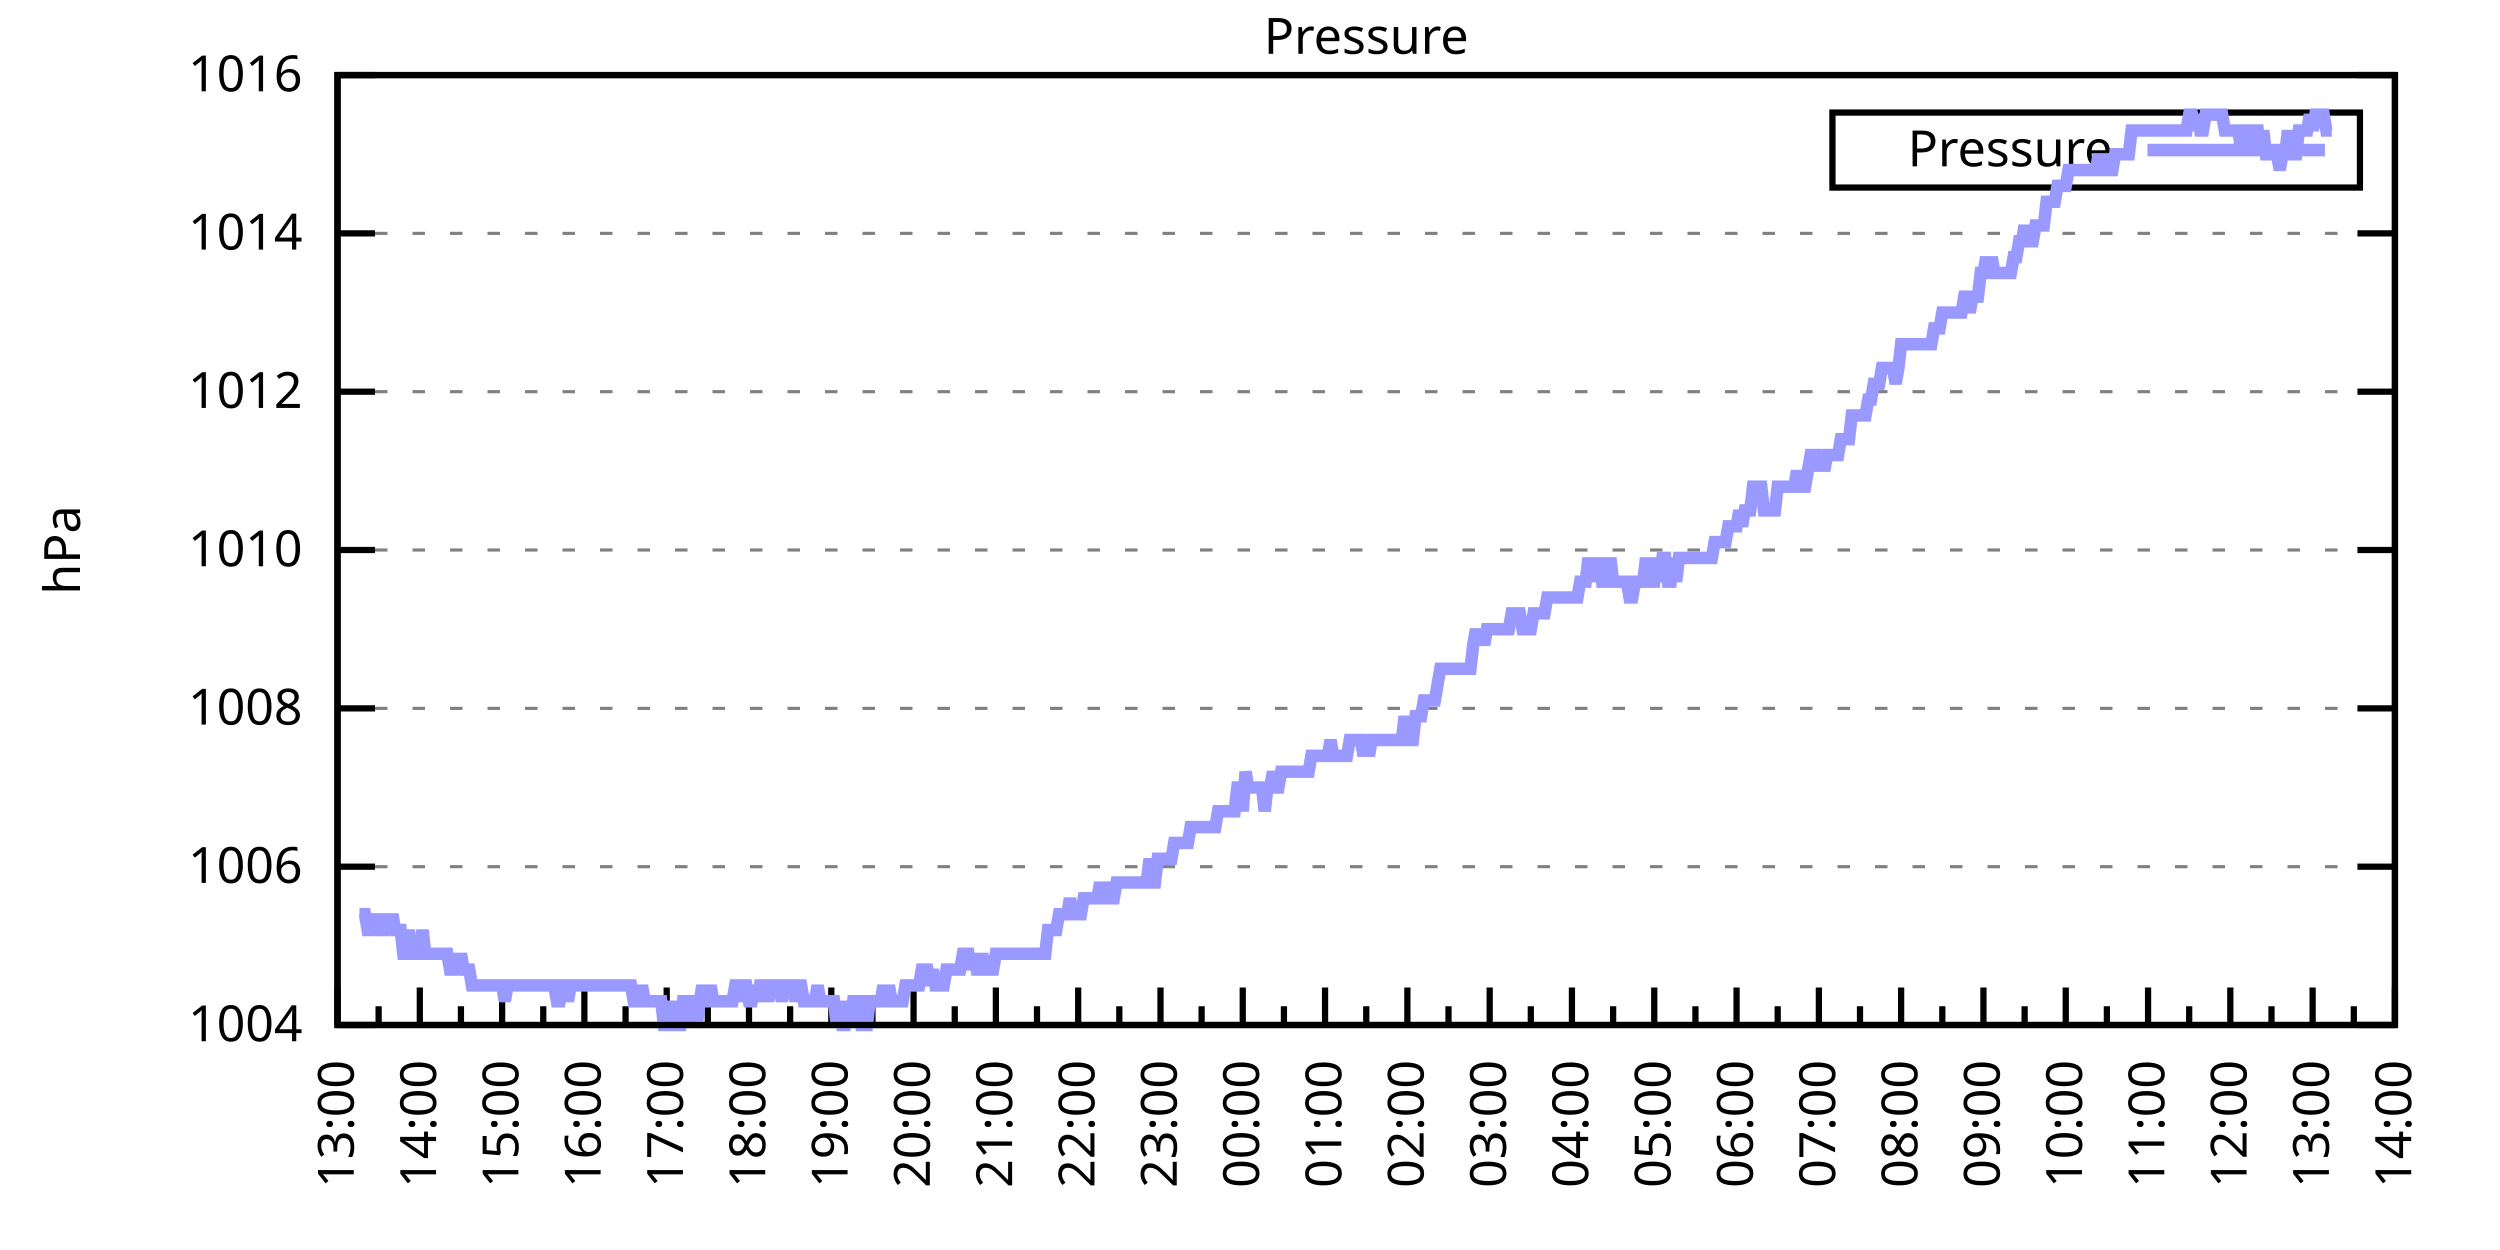
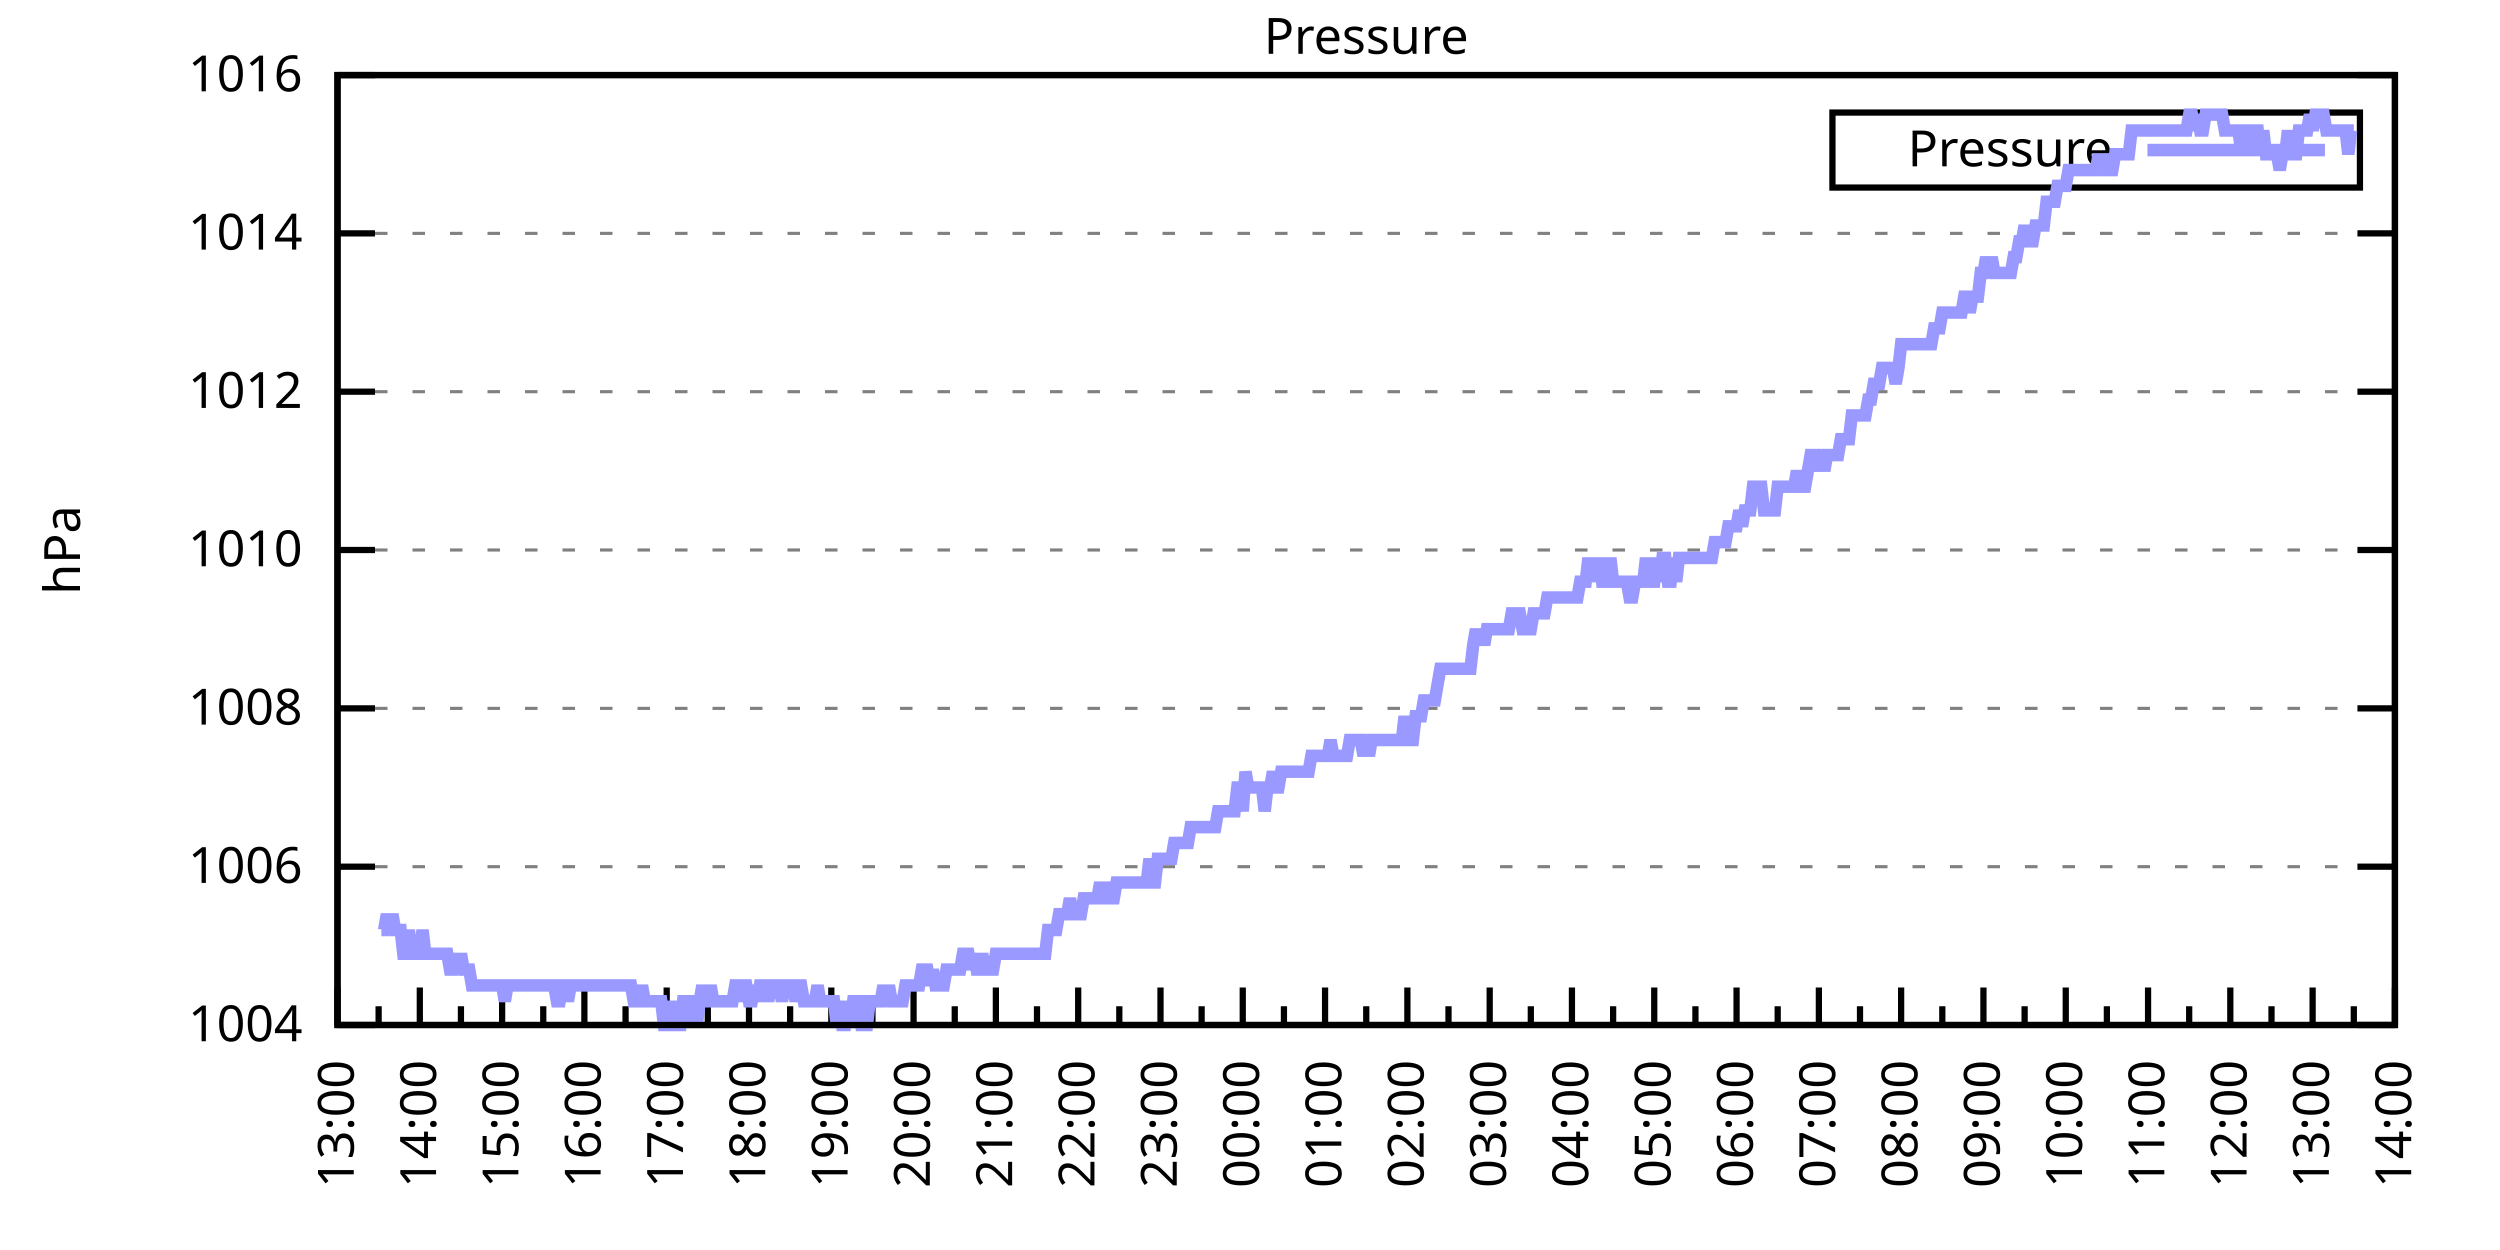
<svg xmlns="http://www.w3.org/2000/svg" xmlns:xlink="http://www.w3.org/1999/xlink" width="400" height="200" viewBox="0 0 400 200">
  <g id="gnuplot_canvas">
    <rect x="0" y="0" width="400" height="200" fill="none" />
    <defs>
      <circle id="gpDot" r="0.5" stroke-width="0.5" stroke="currentColor" />
      <path id="gpPt0" stroke-width="0.333" stroke="currentColor" d="M-1,0 h2 M0,-1 v2" />
      <path id="gpPt1" stroke-width="0.333" stroke="currentColor" d="M-1,-1 L1,1 M1,-1 L-1,1" />
      <path id="gpPt2" stroke-width="0.333" stroke="currentColor" d="M-1,0 L1,0 M0,-1 L0,1 M-1,-1 L1,1 M-1,1 L1,-1" />
      <rect id="gpPt3" stroke-width="0.333" stroke="currentColor" x="-1" y="-1" width="2" height="2" />
      <rect id="gpPt4" stroke-width="0.333" stroke="currentColor" fill="currentColor" x="-1" y="-1" width="2" height="2" />
      <circle id="gpPt5" stroke-width="0.333" stroke="currentColor" cx="0" cy="0" r="1" />
      <use xlink:href="#gpPt5" id="gpPt6" fill="currentColor" stroke="none" />
      <path id="gpPt7" stroke-width="0.333" stroke="currentColor" d="M0,-1.33 L-1.33,0.67 L1.33,0.67 z" />
      <use xlink:href="#gpPt7" id="gpPt8" fill="currentColor" stroke="none" />
      <use xlink:href="#gpPt7" id="gpPt9" stroke="currentColor" transform="rotate(180)" />
      <use xlink:href="#gpPt9" id="gpPt10" fill="currentColor" stroke="none" />
      <use xlink:href="#gpPt3" id="gpPt11" stroke="currentColor" transform="rotate(45)" />
      <use xlink:href="#gpPt11" id="gpPt12" fill="currentColor" stroke="none" />
      <path id="gpPt13" stroke-width="0.333" stroke="currentColor" d="M0,1.330 L1.265,0.411 L0.782,-1.067 L-0.782,-1.076 L-1.265,0.411 z" />
      <use xlink:href="#gpPt13" id="gpPt14" fill="currentColor" stroke="none" />
      <filter id="textbox" filterUnits="objectBoundingBox" x="0" y="0" height="1" width="1">
        <feFlood flood-color="white" flood-opacity="1" result="bgnd" />
        <feComposite in="SourceGraphic" in2="bgnd" operator="atop" />
      </filter>
      <filter id="greybox" filterUnits="objectBoundingBox" x="0" y="0" height="1" width="1">
        <feFlood flood-color="lightgrey" flood-opacity="1" result="grey" />
        <feComposite in="SourceGraphic" in2="grey" operator="atop" />
      </filter>
    </defs>
    <g fill="none" color="white" stroke="currentColor" stroke-width="1.00" stroke-linecap="butt" stroke-linejoin="miter">
</g>
    <g fill="none" color="black" stroke="currentColor" stroke-width="1.00" stroke-linecap="butt" stroke-linejoin="miter">
      <g stroke="none" shape-rendering="crispEdges">
        <polygon fill="rgb(255, 255, 255)" points="54.00,164.00 383.18,164.00 383.18,12.02 54.00,12.02 " />
      </g>
    </g>
    <g fill="none" color="black" stroke="currentColor" stroke-width="1.00" stroke-linecap="butt" stroke-linejoin="miter">
</g>
    <g fill="none" color="black" stroke="black" stroke-width="0.50" stroke-linecap="butt" stroke-linejoin="miter">
</g>
    <g fill="none" color="gray" stroke="currentColor" stroke-width="0.50" stroke-linecap="butt" stroke-linejoin="miter">
      <path stroke="gray" stroke-dasharray="2,4" class="gridline" d="M54.00,164.00 L383.19,164.00  " />
    </g>
    <g fill="none" color="gray" stroke="gray" stroke-width="1.00" stroke-linecap="butt" stroke-linejoin="miter">
</g>
    <g fill="none" color="black" stroke="currentColor" stroke-width="1.00" stroke-linecap="butt" stroke-linejoin="miter">
      <path stroke="black" d="M54.00,164.00 L60.00,164.00 M383.19,164.00 L377.19,164.00  " />
      <g transform="translate(48.40,166.60)" stroke="none" fill="black" font-family="Sans" font-size="8.00" text-anchor="end">
        <text>
          <tspan font-family="Sans"> 1004</tspan>
        </text>
      </g>
    </g>
    <g fill="none" color="black" stroke="currentColor" stroke-width="1.00" stroke-linecap="butt" stroke-linejoin="miter">
</g>
    <g fill="none" color="black" stroke="black" stroke-width="0.50" stroke-linecap="butt" stroke-linejoin="miter">
</g>
    <g fill="none" color="gray" stroke="currentColor" stroke-width="0.50" stroke-linecap="butt" stroke-linejoin="miter">
      <path stroke="gray" stroke-dasharray="2,4" class="gridline" d="M54.00,138.67 L383.19,138.67  " />
    </g>
    <g fill="none" color="gray" stroke="gray" stroke-width="1.00" stroke-linecap="butt" stroke-linejoin="miter">
</g>
    <g fill="none" color="black" stroke="currentColor" stroke-width="1.00" stroke-linecap="butt" stroke-linejoin="miter">
      <path stroke="black" d="M54.00,138.67 L60.00,138.67 M383.19,138.67 L377.19,138.67  " />
      <g transform="translate(48.40,141.27)" stroke="none" fill="black" font-family="Sans" font-size="8.00" text-anchor="end">
        <text>
          <tspan font-family="Sans"> 1006</tspan>
        </text>
      </g>
    </g>
    <g fill="none" color="black" stroke="currentColor" stroke-width="1.00" stroke-linecap="butt" stroke-linejoin="miter">
</g>
    <g fill="none" color="black" stroke="black" stroke-width="0.50" stroke-linecap="butt" stroke-linejoin="miter">
</g>
    <g fill="none" color="gray" stroke="currentColor" stroke-width="0.50" stroke-linecap="butt" stroke-linejoin="miter">
      <path stroke="gray" stroke-dasharray="2,4" class="gridline" d="M54.00,113.34 L383.19,113.34  " />
    </g>
    <g fill="none" color="gray" stroke="gray" stroke-width="1.00" stroke-linecap="butt" stroke-linejoin="miter">
</g>
    <g fill="none" color="black" stroke="currentColor" stroke-width="1.00" stroke-linecap="butt" stroke-linejoin="miter">
      <path stroke="black" d="M54.00,113.34 L60.00,113.34 M383.19,113.34 L377.19,113.34  " />
      <g transform="translate(48.40,115.94)" stroke="none" fill="black" font-family="Sans" font-size="8.00" text-anchor="end">
        <text>
          <tspan font-family="Sans"> 1008</tspan>
        </text>
      </g>
    </g>
    <g fill="none" color="black" stroke="currentColor" stroke-width="1.00" stroke-linecap="butt" stroke-linejoin="miter">
</g>
    <g fill="none" color="black" stroke="black" stroke-width="0.50" stroke-linecap="butt" stroke-linejoin="miter">
</g>
    <g fill="none" color="gray" stroke="currentColor" stroke-width="0.50" stroke-linecap="butt" stroke-linejoin="miter">
      <path stroke="gray" stroke-dasharray="2,4" class="gridline" d="M54.00,88.00 L383.19,88.00  " />
    </g>
    <g fill="none" color="gray" stroke="gray" stroke-width="1.00" stroke-linecap="butt" stroke-linejoin="miter">
</g>
    <g fill="none" color="black" stroke="currentColor" stroke-width="1.00" stroke-linecap="butt" stroke-linejoin="miter">
      <path stroke="black" d="M54.00,88.00 L60.00,88.00 M383.19,88.00 L377.19,88.00  " />
      <g transform="translate(48.40,90.60)" stroke="none" fill="black" font-family="Sans" font-size="8.00" text-anchor="end">
        <text>
          <tspan font-family="Sans"> 1010</tspan>
        </text>
      </g>
    </g>
    <g fill="none" color="black" stroke="currentColor" stroke-width="1.00" stroke-linecap="butt" stroke-linejoin="miter">
</g>
    <g fill="none" color="black" stroke="black" stroke-width="0.50" stroke-linecap="butt" stroke-linejoin="miter">
</g>
    <g fill="none" color="gray" stroke="currentColor" stroke-width="0.50" stroke-linecap="butt" stroke-linejoin="miter">
      <path stroke="gray" stroke-dasharray="2,4" class="gridline" d="M54.00,62.67 L383.19,62.67  " />
    </g>
    <g fill="none" color="gray" stroke="gray" stroke-width="1.00" stroke-linecap="butt" stroke-linejoin="miter">
</g>
    <g fill="none" color="black" stroke="currentColor" stroke-width="1.00" stroke-linecap="butt" stroke-linejoin="miter">
      <path stroke="black" d="M54.00,62.67 L60.00,62.67 M383.19,62.67 L377.19,62.67  " />
      <g transform="translate(48.40,65.27)" stroke="none" fill="black" font-family="Sans" font-size="8.00" text-anchor="end">
        <text>
          <tspan font-family="Sans"> 1012</tspan>
        </text>
      </g>
    </g>
    <g fill="none" color="black" stroke="currentColor" stroke-width="1.00" stroke-linecap="butt" stroke-linejoin="miter">
</g>
    <g fill="none" color="black" stroke="black" stroke-width="0.50" stroke-linecap="butt" stroke-linejoin="miter">
</g>
    <g fill="none" color="gray" stroke="currentColor" stroke-width="0.50" stroke-linecap="butt" stroke-linejoin="miter">
      <path stroke="gray" stroke-dasharray="2,4" class="gridline" d="M54.00,37.34 L383.19,37.34  " />
    </g>
    <g fill="none" color="gray" stroke="gray" stroke-width="1.00" stroke-linecap="butt" stroke-linejoin="miter">
</g>
    <g fill="none" color="black" stroke="currentColor" stroke-width="1.00" stroke-linecap="butt" stroke-linejoin="miter">
      <path stroke="black" d="M54.00,37.34 L60.00,37.34 M383.19,37.34 L377.19,37.34  " />
      <g transform="translate(48.40,39.94)" stroke="none" fill="black" font-family="Sans" font-size="8.00" text-anchor="end">
        <text>
          <tspan font-family="Sans"> 1014</tspan>
        </text>
      </g>
    </g>
    <g fill="none" color="black" stroke="currentColor" stroke-width="1.00" stroke-linecap="butt" stroke-linejoin="miter">
</g>
    <g fill="none" color="black" stroke="black" stroke-width="0.50" stroke-linecap="butt" stroke-linejoin="miter">
</g>
    <g fill="none" color="gray" stroke="currentColor" stroke-width="0.50" stroke-linecap="butt" stroke-linejoin="miter">
      <path stroke="gray" stroke-dasharray="2,4" class="gridline" d="M54.00,12.01 L383.19,12.01  " />
    </g>
    <g fill="none" color="gray" stroke="gray" stroke-width="1.00" stroke-linecap="butt" stroke-linejoin="miter">
</g>
    <g fill="none" color="black" stroke="currentColor" stroke-width="1.00" stroke-linecap="butt" stroke-linejoin="miter">
      <path stroke="black" d="M54.00,12.01 L60.00,12.01 M383.19,12.01 L377.19,12.01  " />
      <g transform="translate(48.40,14.61)" stroke="none" fill="black" font-family="Sans" font-size="8.00" text-anchor="end">
        <text>
          <tspan font-family="Sans"> 1016</tspan>
        </text>
      </g>
    </g>
    <g fill="none" color="black" stroke="currentColor" stroke-width="1.00" stroke-linecap="butt" stroke-linejoin="miter">
      <path stroke="black" d="M54.00,164.00 L54.00,158.00  " />
      <g transform="translate(56.60,169.60) rotate(270)" stroke="none" fill="black" font-family="Sans" font-size="8.00" text-anchor="end">
        <text>
          <tspan font-family="Sans">13:00</tspan>
        </text>
      </g>
    </g>
    <g fill="none" color="black" stroke="currentColor" stroke-width="1.00" stroke-linecap="butt" stroke-linejoin="miter">
      <path stroke="black" d="M60.58,164.00 L60.58,161.00 M67.17,164.00 L67.17,158.00  " />
      <g transform="translate(69.77,169.60) rotate(270)" stroke="none" fill="black" font-family="Sans" font-size="8.00" text-anchor="end">
        <text>
          <tspan font-family="Sans">14:00</tspan>
        </text>
      </g>
    </g>
    <g fill="none" color="black" stroke="currentColor" stroke-width="1.00" stroke-linecap="butt" stroke-linejoin="miter">
      <path stroke="black" d="M73.75,164.00 L73.75,161.00 M80.34,164.00 L80.34,158.00  " />
      <g transform="translate(82.94,169.60) rotate(270)" stroke="none" fill="black" font-family="Sans" font-size="8.00" text-anchor="end">
        <text>
          <tspan font-family="Sans">15:00</tspan>
        </text>
      </g>
    </g>
    <g fill="none" color="black" stroke="currentColor" stroke-width="1.00" stroke-linecap="butt" stroke-linejoin="miter">
      <path stroke="black" d="M86.92,164.00 L86.92,161.00 M93.50,164.00 L93.50,158.00  " />
      <g transform="translate(96.10,169.60) rotate(270)" stroke="none" fill="black" font-family="Sans" font-size="8.00" text-anchor="end">
        <text>
          <tspan font-family="Sans">16:00</tspan>
        </text>
      </g>
    </g>
    <g fill="none" color="black" stroke="currentColor" stroke-width="1.00" stroke-linecap="butt" stroke-linejoin="miter">
      <path stroke="black" d="M100.09,164.00 L100.09,161.00 M106.67,164.00 L106.67,158.00  " />
      <g transform="translate(109.27,169.60) rotate(270)" stroke="none" fill="black" font-family="Sans" font-size="8.00" text-anchor="end">
        <text>
          <tspan font-family="Sans">17:00</tspan>
        </text>
      </g>
    </g>
    <g fill="none" color="black" stroke="currentColor" stroke-width="1.00" stroke-linecap="butt" stroke-linejoin="miter">
      <path stroke="black" d="M113.25,164.00 L113.25,161.00 M119.84,164.00 L119.84,158.00  " />
      <g transform="translate(122.44,169.60) rotate(270)" stroke="none" fill="black" font-family="Sans" font-size="8.00" text-anchor="end">
        <text>
          <tspan font-family="Sans">18:00</tspan>
        </text>
      </g>
    </g>
    <g fill="none" color="black" stroke="currentColor" stroke-width="1.00" stroke-linecap="butt" stroke-linejoin="miter">
      <path stroke="black" d="M126.42,164.00 L126.42,161.00 M133.01,164.00 L133.01,158.00  " />
      <g transform="translate(135.61,169.60) rotate(270)" stroke="none" fill="black" font-family="Sans" font-size="8.00" text-anchor="end">
        <text>
          <tspan font-family="Sans">19:00</tspan>
        </text>
      </g>
    </g>
    <g fill="none" color="black" stroke="currentColor" stroke-width="1.00" stroke-linecap="butt" stroke-linejoin="miter">
      <path stroke="black" d="M139.59,164.00 L139.59,161.00 M146.17,164.00 L146.17,158.00  " />
      <g transform="translate(148.77,169.60) rotate(270)" stroke="none" fill="black" font-family="Sans" font-size="8.00" text-anchor="end">
        <text>
          <tspan font-family="Sans">20:00</tspan>
        </text>
      </g>
    </g>
    <g fill="none" color="black" stroke="currentColor" stroke-width="1.00" stroke-linecap="butt" stroke-linejoin="miter">
      <path stroke="black" d="M152.76,164.00 L152.76,161.00 M159.34,164.00 L159.34,158.00  " />
      <g transform="translate(161.94,169.60) rotate(270)" stroke="none" fill="black" font-family="Sans" font-size="8.00" text-anchor="end">
        <text>
          <tspan font-family="Sans">21:00</tspan>
        </text>
      </g>
    </g>
    <g fill="none" color="black" stroke="currentColor" stroke-width="1.00" stroke-linecap="butt" stroke-linejoin="miter">
      <path stroke="black" d="M165.92,164.00 L165.92,161.00 M172.51,164.00 L172.51,158.00  " />
      <g transform="translate(175.11,169.60) rotate(270)" stroke="none" fill="black" font-family="Sans" font-size="8.00" text-anchor="end">
        <text>
          <tspan font-family="Sans">22:00</tspan>
        </text>
      </g>
    </g>
    <g fill="none" color="black" stroke="currentColor" stroke-width="1.00" stroke-linecap="butt" stroke-linejoin="miter">
      <path stroke="black" d="M179.09,164.00 L179.09,161.00 M185.68,164.00 L185.68,158.00  " />
      <g transform="translate(188.28,169.60) rotate(270)" stroke="none" fill="black" font-family="Sans" font-size="8.00" text-anchor="end">
        <text>
          <tspan font-family="Sans">23:00</tspan>
        </text>
      </g>
    </g>
    <g fill="none" color="black" stroke="currentColor" stroke-width="1.00" stroke-linecap="butt" stroke-linejoin="miter">
      <path stroke="black" d="M192.26,164.00 L192.26,161.00 M198.84,164.00 L198.84,158.00  " />
      <g transform="translate(201.44,169.60) rotate(270)" stroke="none" fill="black" font-family="Sans" font-size="8.00" text-anchor="end">
        <text>
          <tspan font-family="Sans">00:00</tspan>
        </text>
      </g>
    </g>
    <g fill="none" color="black" stroke="currentColor" stroke-width="1.00" stroke-linecap="butt" stroke-linejoin="miter">
      <path stroke="black" d="M205.43,164.00 L205.43,161.00 M212.01,164.00 L212.01,158.00  " />
      <g transform="translate(214.61,169.60) rotate(270)" stroke="none" fill="black" font-family="Sans" font-size="8.00" text-anchor="end">
        <text>
          <tspan font-family="Sans">01:00</tspan>
        </text>
      </g>
    </g>
    <g fill="none" color="black" stroke="currentColor" stroke-width="1.00" stroke-linecap="butt" stroke-linejoin="miter">
      <path stroke="black" d="M218.60,164.00 L218.60,161.00 M225.18,164.00 L225.18,158.00  " />
      <g transform="translate(227.78,169.60) rotate(270)" stroke="none" fill="black" font-family="Sans" font-size="8.00" text-anchor="end">
        <text>
          <tspan font-family="Sans">02:00</tspan>
        </text>
      </g>
    </g>
    <g fill="none" color="black" stroke="currentColor" stroke-width="1.00" stroke-linecap="butt" stroke-linejoin="miter">
      <path stroke="black" d="M231.76,164.00 L231.76,161.00 M238.35,164.00 L238.35,158.00  " />
      <g transform="translate(240.95,169.60) rotate(270)" stroke="none" fill="black" font-family="Sans" font-size="8.00" text-anchor="end">
        <text>
          <tspan font-family="Sans">03:00</tspan>
        </text>
      </g>
    </g>
    <g fill="none" color="black" stroke="currentColor" stroke-width="1.00" stroke-linecap="butt" stroke-linejoin="miter">
      <path stroke="black" d="M244.93,164.00 L244.93,161.00 M251.51,164.00 L251.51,158.00  " />
      <g transform="translate(254.11,169.60) rotate(270)" stroke="none" fill="black" font-family="Sans" font-size="8.00" text-anchor="end">
        <text>
          <tspan font-family="Sans">04:00</tspan>
        </text>
      </g>
    </g>
    <g fill="none" color="black" stroke="currentColor" stroke-width="1.00" stroke-linecap="butt" stroke-linejoin="miter">
      <path stroke="black" d="M258.10,164.00 L258.10,161.00 M264.68,164.00 L264.68,158.00  " />
      <g transform="translate(267.28,169.60) rotate(270)" stroke="none" fill="black" font-family="Sans" font-size="8.00" text-anchor="end">
        <text>
          <tspan font-family="Sans">05:00</tspan>
        </text>
      </g>
    </g>
    <g fill="none" color="black" stroke="currentColor" stroke-width="1.00" stroke-linecap="butt" stroke-linejoin="miter">
      <path stroke="black" d="M271.27,164.00 L271.27,161.00 M277.85,164.00 L277.85,158.00  " />
      <g transform="translate(280.45,169.60) rotate(270)" stroke="none" fill="black" font-family="Sans" font-size="8.00" text-anchor="end">
        <text>
          <tspan font-family="Sans">06:00</tspan>
        </text>
      </g>
    </g>
    <g fill="none" color="black" stroke="currentColor" stroke-width="1.00" stroke-linecap="butt" stroke-linejoin="miter">
      <path stroke="black" d="M284.43,164.00 L284.43,161.00 M291.02,164.00 L291.02,158.00  " />
      <g transform="translate(293.62,169.60) rotate(270)" stroke="none" fill="black" font-family="Sans" font-size="8.00" text-anchor="end">
        <text>
          <tspan font-family="Sans">07:00</tspan>
        </text>
      </g>
    </g>
    <g fill="none" color="black" stroke="currentColor" stroke-width="1.00" stroke-linecap="butt" stroke-linejoin="miter">
      <path stroke="black" d="M297.60,164.00 L297.60,161.00 M304.18,164.00 L304.18,158.00  " />
      <g transform="translate(306.78,169.60) rotate(270)" stroke="none" fill="black" font-family="Sans" font-size="8.00" text-anchor="end">
        <text>
          <tspan font-family="Sans">08:00</tspan>
        </text>
      </g>
    </g>
    <g fill="none" color="black" stroke="currentColor" stroke-width="1.00" stroke-linecap="butt" stroke-linejoin="miter">
      <path stroke="black" d="M310.77,164.00 L310.77,161.00 M317.35,164.00 L317.35,158.00  " />
      <g transform="translate(319.95,169.60) rotate(270)" stroke="none" fill="black" font-family="Sans" font-size="8.00" text-anchor="end">
        <text>
          <tspan font-family="Sans">09:00</tspan>
        </text>
      </g>
    </g>
    <g fill="none" color="black" stroke="currentColor" stroke-width="1.00" stroke-linecap="butt" stroke-linejoin="miter">
      <path stroke="black" d="M323.94,164.00 L323.94,161.00 M330.52,164.00 L330.52,158.00  " />
      <g transform="translate(333.12,169.60) rotate(270)" stroke="none" fill="black" font-family="Sans" font-size="8.00" text-anchor="end">
        <text>
          <tspan font-family="Sans">10:00</tspan>
        </text>
      </g>
    </g>
    <g fill="none" color="black" stroke="currentColor" stroke-width="1.00" stroke-linecap="butt" stroke-linejoin="miter">
      <path stroke="black" d="M337.10,164.00 L337.10,161.00 M343.69,164.00 L343.69,158.00  " />
      <g transform="translate(346.29,169.60) rotate(270)" stroke="none" fill="black" font-family="Sans" font-size="8.00" text-anchor="end">
        <text>
          <tspan font-family="Sans">11:00</tspan>
        </text>
      </g>
    </g>
    <g fill="none" color="black" stroke="currentColor" stroke-width="1.00" stroke-linecap="butt" stroke-linejoin="miter">
      <path stroke="black" d="M350.27,164.00 L350.27,161.00 M356.85,164.00 L356.85,158.00  " />
      <g transform="translate(359.45,169.60) rotate(270)" stroke="none" fill="black" font-family="Sans" font-size="8.00" text-anchor="end">
        <text>
          <tspan font-family="Sans">12:00</tspan>
        </text>
      </g>
    </g>
    <g fill="none" color="black" stroke="currentColor" stroke-width="1.00" stroke-linecap="butt" stroke-linejoin="miter">
      <path stroke="black" d="M363.44,164.00 L363.44,161.00 M370.02,164.00 L370.02,158.00  " />
      <g transform="translate(372.62,169.60) rotate(270)" stroke="none" fill="black" font-family="Sans" font-size="8.00" text-anchor="end">
        <text>
          <tspan font-family="Sans">13:00</tspan>
        </text>
      </g>
    </g>
    <g fill="none" color="black" stroke="currentColor" stroke-width="1.00" stroke-linecap="butt" stroke-linejoin="miter">
      <path stroke="black" d="M376.61,164.00 L376.61,161.00 M383.19,164.00 L383.19,158.00  " />
      <g transform="translate(385.79,169.60) rotate(270)" stroke="none" fill="black" font-family="Sans" font-size="8.00" text-anchor="end">
        <text>
          <tspan font-family="Sans">14:00</tspan>
        </text>
      </g>
    </g>
    <g fill="none" color="black" stroke="currentColor" stroke-width="1.00" stroke-linecap="butt" stroke-linejoin="miter">
</g>
    <g fill="none" color="black" stroke="currentColor" stroke-width="1.00" stroke-linecap="butt" stroke-linejoin="miter">
      <path stroke="black" d="M54.00,12.01 L54.00,164.00 L383.19,164.00 L383.19,12.01 L54.00,12.01 Z  " />
    </g>
    <g fill="none" color="black" stroke="currentColor" stroke-width="1.00" stroke-linecap="butt" stroke-linejoin="miter">
      <g transform="translate(12.80,88.01) rotate(270)" stroke="none" fill="black" font-family="Sans" font-size="8.00" text-anchor="middle">
        <text>
          <tspan font-family="Sans">hPa</tspan>
        </text>
      </g>
    </g>
    <g fill="none" color="black" stroke="currentColor" stroke-width="1.00" stroke-linecap="butt" stroke-linejoin="miter">
</g>
    <g fill="none" color="black" stroke="currentColor" stroke-width="1.00" stroke-linecap="butt" stroke-linejoin="miter">
      <path stroke="black" d="M293.19,30.01 L293.19,18.01 L377.59,18.01 L377.59,30.01 L293.19,30.01 Z  " />
    </g>
    <g id="Pressure_plot_1">
      <g fill="none" color="white" stroke="black" stroke-width="2.00" stroke-linecap="butt" stroke-linejoin="miter">
</g>
      <g fill="none" color="black" stroke="currentColor" stroke-width="2.00" stroke-linecap="butt" stroke-linejoin="miter">
        <g transform="translate(337.99,26.61)" stroke="none" fill="black" font-family="Sans" font-size="8.00" text-anchor="end">
          <text>
            <tspan font-family="Sans">Pressure</tspan>
          </text>
        </g>
      </g>
      <g fill="none" color="black" stroke="currentColor" stroke-width="2.00" stroke-linecap="butt" stroke-linejoin="miter">
-         <path stroke="rgb(153, 153, 255)" d="M343.59,24.01 L371.99,24.01 M57.51,146.27 L57.95,146.27 L58.39,146.27 L58.83,148.80 L59.27,148.80 L59.71,146.27   L60.14,148.80 L60.58,146.27 L61.02,148.80 L61.46,148.80 L61.90,146.27 L62.34,148.80 L62.78,146.27 L63.22,148.80   L63.66,148.80 L64.10,148.80 L64.53,152.60 L64.97,152.60 L65.41,148.80 L65.85,152.60 L66.29,152.60 L66.73,152.60   L67.17,152.60 L67.61,148.80 L68.05,152.60 L68.48,152.60 L68.92,152.60 L69.36,152.60 L69.80,152.60 L70.24,152.60   L70.68,152.60 L71.12,152.60 L71.56,152.60 L72.00,155.13 L72.43,155.13 L72.87,152.60 L73.31,155.13 L73.75,152.60   L74.19,155.13 L74.63,155.13 L75.07,155.13 L75.51,157.67 L75.95,157.67 L76.38,157.67 L76.82,157.67 L77.26,157.67   L77.70,157.67 L78.14,157.67 L78.58,157.67 L79.02,157.67 L79.46,157.67 L79.90,157.67 L80.34,157.67 L80.77,160.20   L81.21,157.67 L81.65,157.67 L82.09,157.67 L82.53,157.67 L82.97,157.67 L83.41,157.67 L83.85,157.67 L84.29,157.67   L84.72,157.67 L85.16,157.67 L85.60,157.67 L86.04,157.67 L86.48,157.67 L86.92,157.67 L87.36,157.67 L87.80,157.67   L88.24,157.67 L88.67,157.67 L89.11,160.20 L89.55,160.20 L89.99,157.67 L90.43,157.67 L90.87,160.20 L91.31,157.67   L91.75,157.67 L92.19,157.67 L92.62,157.67 L93.06,157.67 L93.50,157.67 L93.94,157.67 L94.38,157.67 L94.82,157.67   L95.26,157.67 L95.70,157.67 L96.14,157.67 L96.58,157.67 L97.01,157.67 L97.45,157.67 L97.89,157.67 L98.33,157.67   L98.77,157.67 L99.21,157.67 L99.65,157.67 L100.09,157.67 L100.53,157.67 L100.96,157.67 L101.40,160.20 L101.84,160.20   L102.28,160.20 L102.72,157.67 L103.16,160.20 L103.60,160.20 L104.04,160.20 L104.48,160.20 L104.91,160.20 L105.35,160.20   L105.79,160.20 L106.23,164.00 L106.67,164.00 L107.11,164.00 L107.55,160.20 L107.99,164.00 L108.43,164.00 L108.87,164.00   L109.30,160.20 L109.74,160.20 L110.18,160.20 L110.62,164.00 L111.06,160.20 L111.50,164.00 L111.94,160.20 L112.38,157.67   L112.82,160.20 L113.25,160.20 L113.69,157.67 L114.13,160.20 L114.57,160.20 L115.01,160.20 L115.45,160.20 L115.89,160.20   L116.33,160.20 L116.77,160.20 L117.20,160.20 L117.64,157.67 L118.08,157.67 L118.52,160.20 L118.96,157.67 L119.40,157.67   L119.84,160.20 L120.28,160.20 L120.72,157.67 L121.15,160.20 L121.59,157.67 L122.03,157.67 L122.47,157.67 L122.91,160.20   L123.35,157.67 L123.79,157.67 L124.23,157.67 L124.67,157.67 L125.11,160.20 L125.54,157.67 L125.98,157.67 L126.42,157.67   L126.86,157.67 L127.30,160.20 L127.74,157.67 L128.18,157.67 L128.62,160.20 L129.06,160.20 L129.49,160.20 L129.93,160.20   L130.37,160.20 L130.81,157.67 L131.25,160.20 L131.69,160.20 L132.13,160.20 L132.57,160.20 L133.01,160.20 L133.44,160.20   L133.88,164.00 L134.32,160.20 L134.76,164.00 L135.20,164.00 L135.64,160.20 L136.08,164.00 L136.52,160.20 L136.96,160.20   L137.39,160.20 L137.83,164.00 L138.27,164.00 L138.71,164.00 L139.15,160.20 L139.59,160.20 L140.03,160.20 L140.47,160.20   L140.91,160.20 L141.35,157.67 L141.78,160.20 L142.22,157.67 L142.66,160.20 L143.10,160.20 L143.54,160.20 L143.98,160.20   L144.42,160.20 L144.86,157.67 L145.30,157.67 L145.73,157.67 L146.17,157.67 L146.61,157.67 L147.05,157.67 L147.49,155.13   L147.93,155.13 L148.37,155.13 L148.81,157.67 L149.25,155.13 L149.68,157.67 L150.12,157.67 L150.56,157.67 L151.00,157.67   L151.44,155.13 L151.88,155.13 L152.32,155.13 L152.76,155.13 L153.20,155.13 L153.63,155.13 L154.07,152.60 L154.51,152.60   L154.95,152.60 L155.39,155.13 L155.83,152.60 L156.27,155.13 L156.71,155.13 L157.15,152.60 L157.59,155.13 L158.02,155.13   L158.46,155.13 L158.90,155.13 L159.34,152.60 L159.78,152.60 L160.22,152.60 L160.66,152.60 L161.10,152.60 L161.54,152.60   L161.97,152.60 L162.41,152.60 L162.85,152.60 L163.29,152.60 L163.73,152.60 L164.17,152.60 L164.61,152.60 L165.05,152.60   L165.49,152.60 L165.92,152.60 L166.36,152.60 L166.80,152.60 L167.24,152.60 L167.68,148.80 L168.12,148.80 L168.56,148.80   L169.00,148.80 L169.44,146.27 L169.87,146.27 L170.31,146.27 L170.75,146.27 L171.19,143.73 L171.63,146.27 L172.07,146.27   L172.51,146.27 L172.95,146.27 L173.39,143.73 L173.83,143.73 L174.26,143.73 L174.70,143.73 L175.14,143.73 L175.58,143.73   L176.02,141.20 L176.46,143.73 L176.90,143.73 L177.34,141.20 L177.78,143.73 L178.21,143.73 L178.65,141.20 L179.09,141.20   L179.53,141.20 L179.97,141.20 L180.41,141.20 L180.85,141.20 L181.29,141.20 L181.73,141.20 L182.16,141.20 L182.60,141.20   L183.04,141.20 L183.48,141.20 L183.92,137.40 L184.36,141.20 L184.80,141.20 L185.24,137.40 L185.68,137.40 L186.11,137.40   L186.55,137.40 L186.99,137.40 L187.43,137.40 L187.87,134.87 L188.31,134.87 L188.75,134.87 L189.19,134.87 L189.63,134.87   L190.07,134.87 L190.50,132.34 L190.94,132.34 L191.38,132.34 L191.82,132.34 L192.26,132.34 L192.70,132.34 L193.14,132.34   L193.58,132.34 L194.02,132.34 L194.45,132.34 L194.89,129.80 L195.33,129.80 L195.77,129.80 L196.21,129.80 L196.65,129.80   L197.09,129.80 L197.53,129.80 L197.97,126.00 L198.40,126.00 L198.84,129.80 L199.28,123.47 L199.72,126.00 L200.16,126.00   L200.60,126.00 L201.04,126.00 L201.48,126.00 L201.92,126.00 L202.35,129.80 L202.79,126.00 L203.23,126.00 L203.67,123.47   L204.11,126.00 L204.55,126.00 L204.99,123.47 L205.43,123.47 L205.87,123.47 L206.31,123.47 L206.74,123.47 L207.18,123.47   L207.62,123.47 L208.06,123.47 L208.50,123.47 L208.94,123.47 L209.38,123.47 L209.82,120.94 L210.26,120.94 L210.69,120.94   L211.13,120.94 L211.57,120.94 L212.01,120.94 L212.45,120.94 L212.89,118.40 L213.33,120.94 L213.77,120.94 L214.21,120.94   L214.64,120.94 L215.08,120.94 L215.52,120.94 L215.96,118.40 L216.40,118.40 L216.84,118.40 L217.28,118.40 L217.72,118.40   L218.16,120.94 L218.60,118.40 L219.03,120.94 L219.47,118.40 L219.91,118.40 L220.35,118.40 L220.79,118.40 L221.23,118.40   L221.67,118.40 L222.11,118.40 L222.55,118.40 L222.98,118.40 L223.42,118.40 L223.86,118.40 L224.30,118.40 L224.74,114.60   L225.18,118.40 L225.62,118.40 L226.06,118.40 L226.50,114.60 L226.93,114.60 L227.37,114.60 L227.81,112.07 L228.25,112.07   L228.69,112.07 L229.13,112.07 L229.57,112.07 L230.01,109.54 L230.45,107.00 L230.88,107.00 L231.32,107.00 L231.76,107.00   L232.20,107.00 L232.64,107.00 L233.08,107.00 L233.52,107.00 L233.96,107.00 L234.40,107.00 L234.84,107.00 L235.27,107.00   L235.71,103.20 L236.15,100.67 L236.59,103.20 L237.03,100.67 L237.47,103.20 L237.91,100.67 L238.35,100.67 L238.79,100.67   L239.22,100.67 L239.66,100.67 L240.10,100.67 L240.54,100.67 L240.98,100.67 L241.42,100.67 L241.86,98.14 L242.30,98.14   L242.74,98.14 L243.17,98.14 L243.61,100.67 L244.05,100.67 L244.49,100.67 L244.93,100.67 L245.37,98.14 L245.81,98.14   L246.25,98.14 L246.69,98.14 L247.12,98.14 L247.56,95.60 L248.00,95.60 L248.44,95.60 L248.88,95.60 L249.32,95.60   L249.76,95.60 L250.20,95.60 L250.64,95.60 L251.08,95.60 L251.51,95.60 L251.95,95.60 L252.39,95.60 L252.83,93.07   L253.27,93.07 L253.71,93.07 L254.15,89.27 L254.59,93.07 L255.03,89.27 L255.46,93.07 L255.90,89.27 L256.34,93.07   L256.78,93.07 L257.22,93.07 L257.66,89.27 L258.10,93.07 L258.54,93.07 L258.98,93.07 L259.41,93.07 L259.85,93.07   L260.29,93.07 L260.73,95.60 L261.17,95.60 L261.61,93.07 L262.05,93.07 L262.49,93.07 L262.93,93.07 L263.36,89.27   L263.80,93.07 L264.24,93.07 L264.68,93.07 L265.12,89.27 L265.56,93.07 L266.00,89.27 L266.44,89.27 L266.88,93.07   L267.32,93.07 L267.75,89.27 L268.19,93.07 L268.63,89.27 L269.07,89.27 L269.51,89.27 L269.95,89.27 L270.39,89.27   L270.83,89.27 L271.27,89.27 L271.70,89.27 L272.14,89.27 L272.58,89.27 L273.02,89.27 L273.46,89.27 L273.90,89.27   L274.34,86.74 L274.78,86.74 L275.22,86.74 L275.65,86.74 L276.09,86.74 L276.53,84.21 L276.97,84.21 L277.41,84.21   L277.85,84.21 L278.29,81.67 L278.73,84.21 L279.17,81.67 L279.60,81.67 L280.04,81.67 L280.48,77.87 L280.92,77.87   L281.36,77.87 L281.80,77.87 L282.24,81.67 L282.68,81.67 L283.12,81.67 L283.56,81.67 L283.99,81.67 L284.43,77.87   L284.87,77.87 L285.31,77.87 L285.75,77.87 L286.19,77.87 L286.63,77.87 L287.07,77.87 L287.51,75.34 L287.94,77.87   L288.38,77.87 L288.82,77.87 L289.26,75.34 L289.70,72.81 L290.14,72.81 L290.58,72.81 L291.02,75.34 L291.46,72.81   L291.89,75.34 L292.33,72.81 L292.77,72.81 L293.21,72.81 L293.65,72.81 L294.09,72.81 L294.53,70.27 L294.97,70.27   L295.41,70.27 L295.84,70.27 L296.28,66.47 L296.72,66.47 L297.16,66.47 L297.60,66.47 L298.04,66.47 L298.48,66.47   L298.92,63.94 L299.36,63.94 L299.80,61.41 L300.23,61.41 L300.67,61.41 L301.11,58.87 L301.55,58.87 L301.99,58.87   L302.43,58.87 L302.87,58.87 L303.31,61.41 L303.75,58.87 L304.18,55.07 L304.62,55.07 L305.06,55.07 L305.50,55.07   L305.94,55.07 L306.38,55.07 L306.82,55.07 L307.26,55.07 L307.70,55.07 L308.13,55.07 L308.57,55.07 L309.01,55.07   L309.45,52.54 L309.89,52.54 L310.33,52.54 L310.77,50.01 L311.21,50.01 L311.65,50.01 L312.08,50.01 L312.52,50.01   L312.96,50.01 L313.40,50.01 L313.84,50.01 L314.28,47.47 L314.72,47.47 L315.16,50.01 L315.60,47.47 L316.04,47.47   L316.47,47.47 L316.91,43.67 L317.35,43.67 L317.79,41.14 L318.23,43.67 L318.67,41.14 L319.11,43.67 L319.55,43.67   L319.99,43.67 L320.42,43.67 L320.86,43.67 L321.30,43.67 L321.74,43.67 L322.18,41.14 L322.62,41.14 L323.06,38.61   L323.50,38.61 L323.94,36.08 L324.37,38.61 L324.81,38.61 L325.25,38.61 L325.69,36.08 L326.13,36.08 L326.57,36.08   L327.01,36.08 L327.45,32.28 L327.89,32.28 L328.33,32.28 L328.76,32.28 L329.20,29.74 L329.64,29.74 L330.08,29.74   L330.52,29.74 L330.96,27.21 L331.40,27.21 L331.84,27.21 L332.28,27.21 L332.71,27.21 L333.15,27.21 L333.59,27.21   L334.03,27.21 L334.47,27.21 L334.91,27.21 L335.35,27.21 L335.79,24.68 L336.23,27.21 L336.66,24.68 L337.10,27.21   L337.54,27.21 L337.98,27.21 L338.42,24.68 L338.86,24.68 L339.30,24.68 L339.74,24.68 L340.18,24.68 L340.61,24.68   L341.05,20.88 L341.49,20.88 L341.93,20.88 L342.37,20.88 L342.81,20.88 L343.25,20.88 L343.69,20.88 L344.13,20.88   L344.57,20.88 L345.00,20.88 L345.44,20.88 L345.88,20.88 L346.32,20.88 L346.76,20.88 L347.20,20.88 L347.64,20.88   L348.08,20.88 L348.52,20.88 L348.95,20.88 L349.39,20.88 L349.83,20.88 L350.27,18.34 L350.71,18.34 L351.15,20.88   L351.59,18.34 L352.03,20.88 L352.47,20.88 L352.90,18.34 L353.34,18.34 L353.78,18.34 L354.22,18.34 L354.66,18.34   L355.10,18.34 L355.54,18.34 L355.98,20.88 L356.42,20.88 L356.85,20.88 L357.29,20.88 L357.73,20.88 L358.17,20.88   L358.61,24.68 L359.05,20.88 L359.49,20.88 L359.93,20.88 L360.37,24.68 L360.81,20.88 L361.24,20.88 L361.68,24.68   L362.12,20.88 L362.56,24.68 L363.00,24.68 L363.44,24.68 L363.88,24.68 L364.32,24.68 L364.76,27.21 L365.19,24.68   L365.63,24.68 L366.07,20.88 L366.51,24.68 L366.95,24.68 L367.39,24.68 L367.83,20.88 L368.27,20.88 L368.71,20.88   L369.14,20.88 L369.58,18.34 L370.02,20.88 L370.46,18.34 L370.90,18.34 L371.34,18.34 L371.78,18.34 L372.22,20.88   L372.66,20.88 L373.09,20.88  " />
+         <path stroke="rgb(153, 153, 255)" d="M343.59,24.01 L371.99,24.01 M61.02,148.80 L61.46,148.80 L61.90,146.27 L62.34,148.80 L62.78,146.27 L63.22,148.80   L63.66,148.80 L64.10,148.80 L64.53,152.60 L64.97,152.60 L65.41,148.80 L65.85,152.60 L66.29,152.60 L66.73,152.60   L67.17,152.60 L67.61,148.80 L68.05,152.60 L68.48,152.60 L68.92,152.60 L69.36,152.60 L69.80,152.60 L70.24,152.60   L70.68,152.60 L71.12,152.60 L71.56,152.60 L72.00,155.13 L72.43,155.13 L72.87,152.60 L73.31,155.13 L73.75,152.60   L74.19,155.13 L74.63,155.13 L75.07,155.13 L75.51,157.67 L75.95,157.67 L76.38,157.67 L76.82,157.67 L77.26,157.67   L77.70,157.67 L78.14,157.67 L78.58,157.67 L79.02,157.67 L79.46,157.67 L79.90,157.67 L80.34,157.67 L80.77,160.20   L81.21,157.67 L81.65,157.67 L82.09,157.67 L82.53,157.67 L82.97,157.67 L83.41,157.67 L83.85,157.67 L84.29,157.67   L84.72,157.67 L85.16,157.67 L85.60,157.67 L86.04,157.67 L86.48,157.67 L86.92,157.67 L87.36,157.67 L87.80,157.67   L88.24,157.67 L88.67,157.67 L89.11,160.20 L89.55,160.20 L89.99,157.67 L90.43,157.67 L90.87,160.20 L91.31,157.67   L91.75,157.67 L92.19,157.67 L92.62,157.67 L93.06,157.67 L93.50,157.67 L93.94,157.67 L94.38,157.67 L94.82,157.67   L95.26,157.67 L95.70,157.67 L96.14,157.67 L96.58,157.67 L97.01,157.67 L97.45,157.67 L97.89,157.67 L98.33,157.67   L98.77,157.67 L99.21,157.67 L99.65,157.67 L100.09,157.67 L100.53,157.67 L100.96,157.67 L101.40,160.20 L101.84,160.20   L102.28,160.20 L102.72,157.67 L103.16,160.20 L103.60,160.20 L104.04,160.20 L104.48,160.20 L104.91,160.20 L105.35,160.20   L105.79,160.20 L106.23,164.00 L106.67,164.00 L107.11,164.00 L107.55,160.20 L107.99,164.00 L108.43,164.00 L108.87,164.00   L109.30,160.20 L109.74,160.20 L110.18,160.20 L110.62,164.00 L111.06,160.20 L111.50,164.00 L111.94,160.20 L112.38,157.67   L112.82,160.20 L113.25,160.20 L113.69,157.67 L114.13,160.20 L114.57,160.20 L115.01,160.20 L115.45,160.20 L115.89,160.20   L116.33,160.20 L116.77,160.20 L117.20,160.20 L117.64,157.67 L118.08,157.67 L118.52,160.20 L118.96,157.67 L119.40,157.67   L119.84,160.20 L120.28,160.20 L120.72,157.67 L121.15,160.20 L121.59,157.67 L122.03,157.67 L122.47,157.67 L122.91,160.20   L123.35,157.67 L123.79,157.67 L124.23,157.67 L124.67,157.67 L125.11,160.20 L125.54,157.67 L125.98,157.67 L126.42,157.67   L126.86,157.67 L127.30,160.20 L127.74,157.67 L128.18,157.67 L128.62,160.20 L129.06,160.20 L129.49,160.20 L129.93,160.20   L130.37,160.20 L130.81,157.67 L131.25,160.20 L131.69,160.20 L132.13,160.20 L132.57,160.20 L133.01,160.20 L133.44,160.20   L133.88,164.00 L134.32,160.20 L134.76,164.00 L135.20,164.00 L135.64,160.20 L136.08,164.00 L136.52,160.20 L136.96,160.20   L137.39,160.20 L137.83,164.00 L138.27,164.00 L138.71,164.00 L139.15,160.20 L139.59,160.20 L140.03,160.20 L140.47,160.20   L140.91,160.20 L141.35,157.67 L141.78,160.20 L142.22,157.67 L142.66,160.20 L143.10,160.20 L143.54,160.20 L143.98,160.20   L144.42,160.20 L144.86,157.67 L145.30,157.67 L145.73,157.67 L146.17,157.67 L146.61,157.67 L147.05,157.67 L147.49,155.13   L147.93,155.13 L148.37,155.13 L148.81,157.67 L149.25,155.13 L149.68,157.67 L150.12,157.67 L150.56,157.67 L151.00,157.67   L151.44,155.13 L151.88,155.13 L152.32,155.13 L152.76,155.13 L153.20,155.13 L153.63,155.13 L154.07,152.60 L154.51,152.60   L154.95,152.60 L155.39,155.13 L155.83,152.60 L156.27,155.13 L156.71,155.13 L157.15,152.60 L157.59,155.13 L158.02,155.13   L158.46,155.13 L158.90,155.13 L159.34,152.60 L159.78,152.60 L160.22,152.60 L160.66,152.60 L161.10,152.60 L161.54,152.60   L161.97,152.60 L162.41,152.60 L162.85,152.60 L163.29,152.60 L163.73,152.60 L164.17,152.60 L164.61,152.60 L165.05,152.60   L165.49,152.60 L165.92,152.60 L166.36,152.60 L166.80,152.60 L167.24,152.60 L167.68,148.80 L168.12,148.80 L168.56,148.80   L169.00,148.80 L169.44,146.27 L169.87,146.27 L170.31,146.27 L170.75,146.27 L171.19,143.73 L171.63,146.27 L172.07,146.27   L172.51,146.27 L172.95,146.27 L173.39,143.73 L173.83,143.73 L174.26,143.73 L174.70,143.73 L175.14,143.73 L175.58,143.73   L176.02,141.20 L176.46,143.73 L176.90,143.73 L177.34,141.20 L177.78,143.73 L178.21,143.73 L178.65,141.20 L179.09,141.20   L179.53,141.20 L179.97,141.20 L180.41,141.20 L180.85,141.20 L181.29,141.20 L181.73,141.20 L182.16,141.20 L182.60,141.20   L183.04,141.20 L183.48,141.20 L183.92,137.40 L184.36,141.20 L184.80,141.20 L185.24,137.40 L185.68,137.40 L186.11,137.40   L186.55,137.40 L186.99,137.40 L187.43,137.40 L187.87,134.87 L188.31,134.87 L188.75,134.87 L189.19,134.87 L189.63,134.87   L190.07,134.87 L190.50,132.34 L190.94,132.34 L191.38,132.34 L191.82,132.34 L192.26,132.34 L192.70,132.34 L193.14,132.34   L193.58,132.34 L194.02,132.34 L194.45,132.34 L194.89,129.80 L195.33,129.80 L195.77,129.80 L196.21,129.80 L196.65,129.80   L197.09,129.80 L197.53,129.80 L197.97,126.00 L198.40,126.00 L198.84,129.80 L199.28,123.47 L199.72,126.00 L200.16,126.00   L200.60,126.00 L201.04,126.00 L201.48,126.00 L201.92,126.00 L202.35,129.80 L202.79,126.00 L203.23,126.00 L203.67,123.47   L204.11,126.00 L204.55,126.00 L204.99,123.47 L205.43,123.47 L205.87,123.47 L206.31,123.47 L206.74,123.47 L207.18,123.47   L207.62,123.47 L208.06,123.47 L208.50,123.47 L208.94,123.47 L209.38,123.47 L209.82,120.94 L210.26,120.94 L210.69,120.94   L211.13,120.94 L211.57,120.94 L212.01,120.94 L212.45,120.94 L212.89,118.40 L213.33,120.94 L213.77,120.94 L214.21,120.94   L214.64,120.94 L215.08,120.94 L215.52,120.94 L215.96,118.40 L216.40,118.40 L216.84,118.40 L217.28,118.40 L217.72,118.40   L218.16,120.94 L218.60,118.40 L219.03,120.94 L219.47,118.40 L219.91,118.40 L220.35,118.40 L220.79,118.40 L221.23,118.40   L221.67,118.40 L222.11,118.40 L222.55,118.40 L222.98,118.40 L223.42,118.40 L223.86,118.40 L224.30,118.40 L224.74,114.60   L225.18,118.40 L225.62,118.40 L226.06,118.40 L226.50,114.60 L226.93,114.60 L227.37,114.60 L227.81,112.07 L228.25,112.07   L228.69,112.07 L229.13,112.07 L229.57,112.07 L230.01,109.54 L230.45,107.00 L230.88,107.00 L231.32,107.00 L231.76,107.00   L232.20,107.00 L232.64,107.00 L233.08,107.00 L233.52,107.00 L233.96,107.00 L234.40,107.00 L234.84,107.00 L235.27,107.00   L235.71,103.20 L236.15,100.67 L236.59,103.20 L237.03,100.67 L237.47,103.20 L237.91,100.67 L238.35,100.67 L238.79,100.67   L239.22,100.67 L239.66,100.67 L240.10,100.67 L240.54,100.67 L240.98,100.67 L241.42,100.67 L241.86,98.14 L242.30,98.14   L242.74,98.14 L243.17,98.14 L243.61,100.67 L244.05,100.67 L244.49,100.67 L244.93,100.67 L245.37,98.14 L245.81,98.14   L246.25,98.14 L246.69,98.14 L247.12,98.14 L247.56,95.60 L248.00,95.60 L248.44,95.60 L248.88,95.60 L249.32,95.60   L249.76,95.60 L250.20,95.60 L250.64,95.60 L251.08,95.60 L251.51,95.60 L251.95,95.60 L252.39,95.60 L252.83,93.07   L253.27,93.07 L253.71,93.07 L254.15,89.27 L254.59,93.07 L255.03,89.27 L255.46,93.07 L255.90,89.27 L256.34,93.07   L256.78,93.07 L257.22,93.07 L257.66,89.27 L258.10,93.07 L258.54,93.07 L258.98,93.07 L259.41,93.07 L259.85,93.07   L260.29,93.07 L260.73,95.60 L261.17,95.60 L261.61,93.07 L262.05,93.07 L262.49,93.07 L262.93,93.07 L263.36,89.27   L263.80,93.07 L264.24,93.07 L264.68,93.07 L265.12,89.27 L265.56,93.07 L266.00,89.27 L266.44,89.27 L266.88,93.07   L267.32,93.07 L267.75,89.27 L268.19,93.07 L268.63,89.27 L269.07,89.27 L269.51,89.27 L269.95,89.27 L270.39,89.27   L270.83,89.27 L271.27,89.27 L271.70,89.27 L272.14,89.27 L272.58,89.27 L273.02,89.27 L273.46,89.27 L273.90,89.27   L274.34,86.74 L274.78,86.74 L275.22,86.74 L275.65,86.74 L276.09,86.74 L276.53,84.21 L276.97,84.21 L277.41,84.21   L277.85,84.21 L278.29,81.67 L278.73,84.21 L279.17,81.67 L279.60,81.67 L280.04,81.67 L280.48,77.87 L280.92,77.87   L281.36,77.87 L281.80,77.87 L282.24,81.67 L282.68,81.67 L283.12,81.67 L283.56,81.67 L283.99,81.67 L284.43,77.87   L284.87,77.87 L285.31,77.87 L285.75,77.87 L286.19,77.87 L286.63,77.87 L287.07,77.87 L287.51,75.34 L287.94,77.87   L288.38,77.87 L288.82,77.87 L289.26,75.34 L289.70,72.81 L290.14,72.81 L290.58,72.81 L291.02,75.34 L291.46,72.81   L291.89,75.34 L292.33,72.81 L292.77,72.81 L293.21,72.81 L293.65,72.81 L294.09,72.81 L294.53,70.27 L294.97,70.27   L295.41,70.27 L295.84,70.27 L296.28,66.47 L296.72,66.47 L297.16,66.47 L297.60,66.47 L298.04,66.47 L298.48,66.47   L298.92,63.94 L299.36,63.94 L299.80,61.41 L300.23,61.41 L300.67,61.41 L301.11,58.87 L301.55,58.87 L301.99,58.87   L302.43,58.87 L302.87,58.87 L303.31,61.41 L303.75,58.87 L304.18,55.07 L304.62,55.07 L305.06,55.07 L305.50,55.07   L305.94,55.07 L306.38,55.07 L306.82,55.07 L307.26,55.07 L307.70,55.07 L308.13,55.07 L308.57,55.07 L309.01,55.07   L309.45,52.54 L309.89,52.54 L310.33,52.54 L310.77,50.01 L311.21,50.01 L311.65,50.01 L312.08,50.01 L312.52,50.01   L312.96,50.01 L313.40,50.01 L313.84,50.01 L314.28,47.47 L314.72,47.47 L315.16,50.01 L315.60,47.47 L316.04,47.47   L316.47,47.47 L316.91,43.67 L317.35,43.67 L317.79,41.14 L318.23,43.67 L318.67,41.14 L319.11,43.67 L319.55,43.67   L319.99,43.67 L320.42,43.67 L320.86,43.67 L321.30,43.67 L321.74,43.67 L322.18,41.14 L322.62,41.14 L323.06,38.61   L323.50,38.61 L323.94,36.08 L324.37,38.61 L324.81,38.61 L325.25,38.61 L325.69,36.08 L326.13,36.08 L326.57,36.08   L327.01,36.08 L327.45,32.28 L327.89,32.28 L328.33,32.28 L328.76,32.28 L329.20,29.74 L329.64,29.74 L330.08,29.74   L330.52,29.74 L330.96,27.21 L331.40,27.21 L331.84,27.21 L332.28,27.21 L332.71,27.21 L333.15,27.21 L333.59,27.21   L334.03,27.21 L334.47,27.21 L334.91,27.21 L335.35,27.21 L335.79,24.68 L336.23,27.21 L336.66,24.68 L337.10,27.21   L337.54,27.21 L337.98,27.21 L338.42,24.68 L338.86,24.68 L339.30,24.68 L339.74,24.68 L340.18,24.68 L340.61,24.68   L341.05,20.88 L341.49,20.88 L341.93,20.88 L342.37,20.88 L342.81,20.88 L343.25,20.88 L343.69,20.88 L344.13,20.88   L344.57,20.88 L345.00,20.88 L345.44,20.88 L345.88,20.88 L346.32,20.88 L346.76,20.88 L347.20,20.88 L347.64,20.88   L348.08,20.88 L348.52,20.88 L348.95,20.88 L349.39,20.88 L349.83,20.88 L350.27,18.34 L350.71,18.34 L351.15,20.88   L351.59,18.34 L352.03,20.88 L352.47,20.88 L352.90,18.34 L353.34,18.34 L353.78,18.34 L354.22,18.34 L354.66,18.34   L355.10,18.34 L355.54,18.34 L355.98,20.88 L356.42,20.88 L356.85,20.88 L357.29,20.88 L357.73,20.88 L358.17,20.88   L358.61,24.68 L359.05,20.88 L359.49,20.88 L359.93,20.88 L360.37,24.68 L360.81,20.88 L361.24,20.88 L361.68,24.68   L362.12,20.88 L362.56,24.68 L363.00,24.68 L363.44,24.68 L363.88,24.68 L364.32,24.68 L364.76,27.21 L365.19,24.68   L365.63,24.68 L366.07,20.88 L366.51,24.68 L366.95,24.68 L367.39,24.68 L367.83,20.88 L368.27,20.88 L368.71,20.88   L369.14,20.88 L369.58,18.34 L370.02,20.88 L370.46,18.34 L370.90,18.34 L371.34,18.34 L371.78,18.34 L372.22,20.88   L372.66,20.88 L373.09,20.88 L373.53,20.88 L373.97,20.88 L374.41,20.88 L374.85,20.88 L375.29,20.88 L375.73,24.68   L376.17,20.88 L376.61,20.88  " />
      </g>
    </g>
    <g fill="none" color="black" stroke="currentColor" stroke-width="2.00" stroke-linecap="butt" stroke-linejoin="miter">
</g>
    <g fill="none" color="black" stroke="black" stroke-width="1.00" stroke-linecap="butt" stroke-linejoin="miter">
</g>
    <g fill="none" color="black" stroke="currentColor" stroke-width="1.00" stroke-linecap="butt" stroke-linejoin="miter">
      <path stroke="black" d="M54.00,12.01 L54.00,164.00 L383.19,164.00 L383.19,12.01 L54.00,12.01 Z  " />
    </g>
    <g fill="none" color="black" stroke="currentColor" stroke-width="1.00" stroke-linecap="butt" stroke-linejoin="miter">
      <g transform="translate(218.59,8.61)" stroke="none" fill="black" font-family="Sans" font-size="8.00" text-anchor="middle">
        <text>
          <tspan font-family="Sans">Pressure</tspan>
        </text>
      </g>
    </g>
    <g fill="none" color="black" stroke="currentColor" stroke-width="1.00" stroke-linecap="butt" stroke-linejoin="miter">
</g>
  </g>
</svg>
